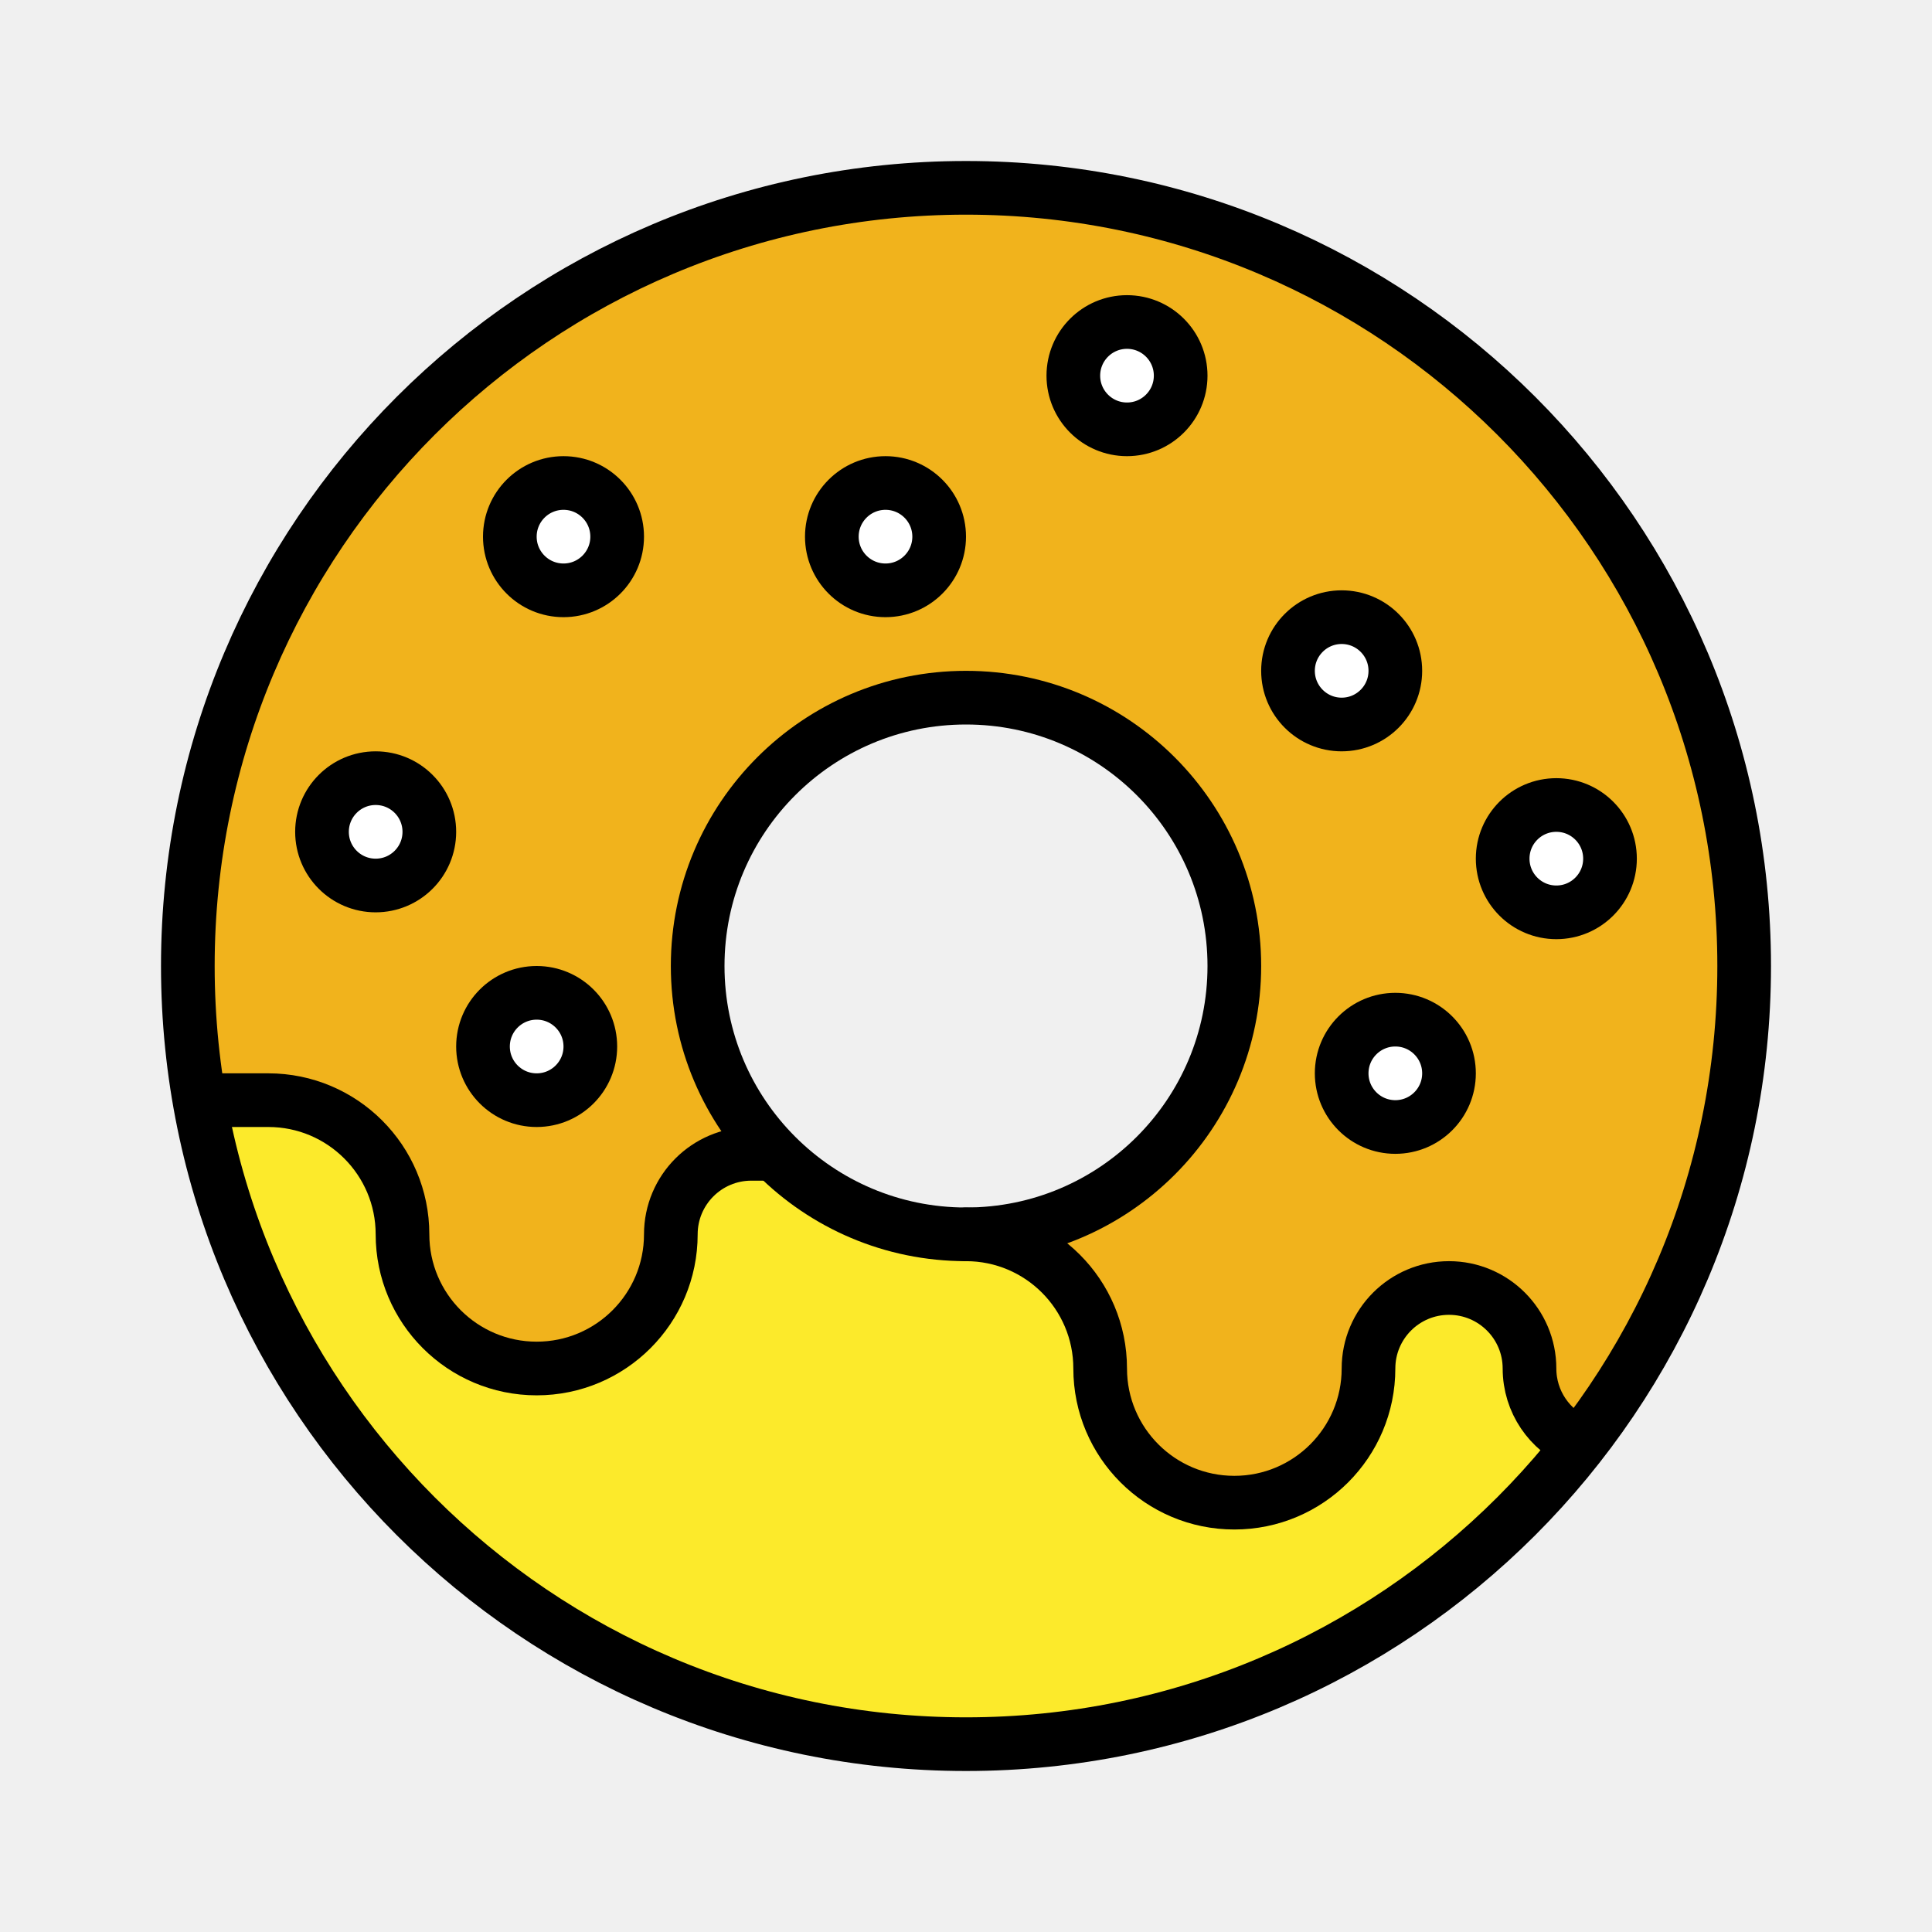
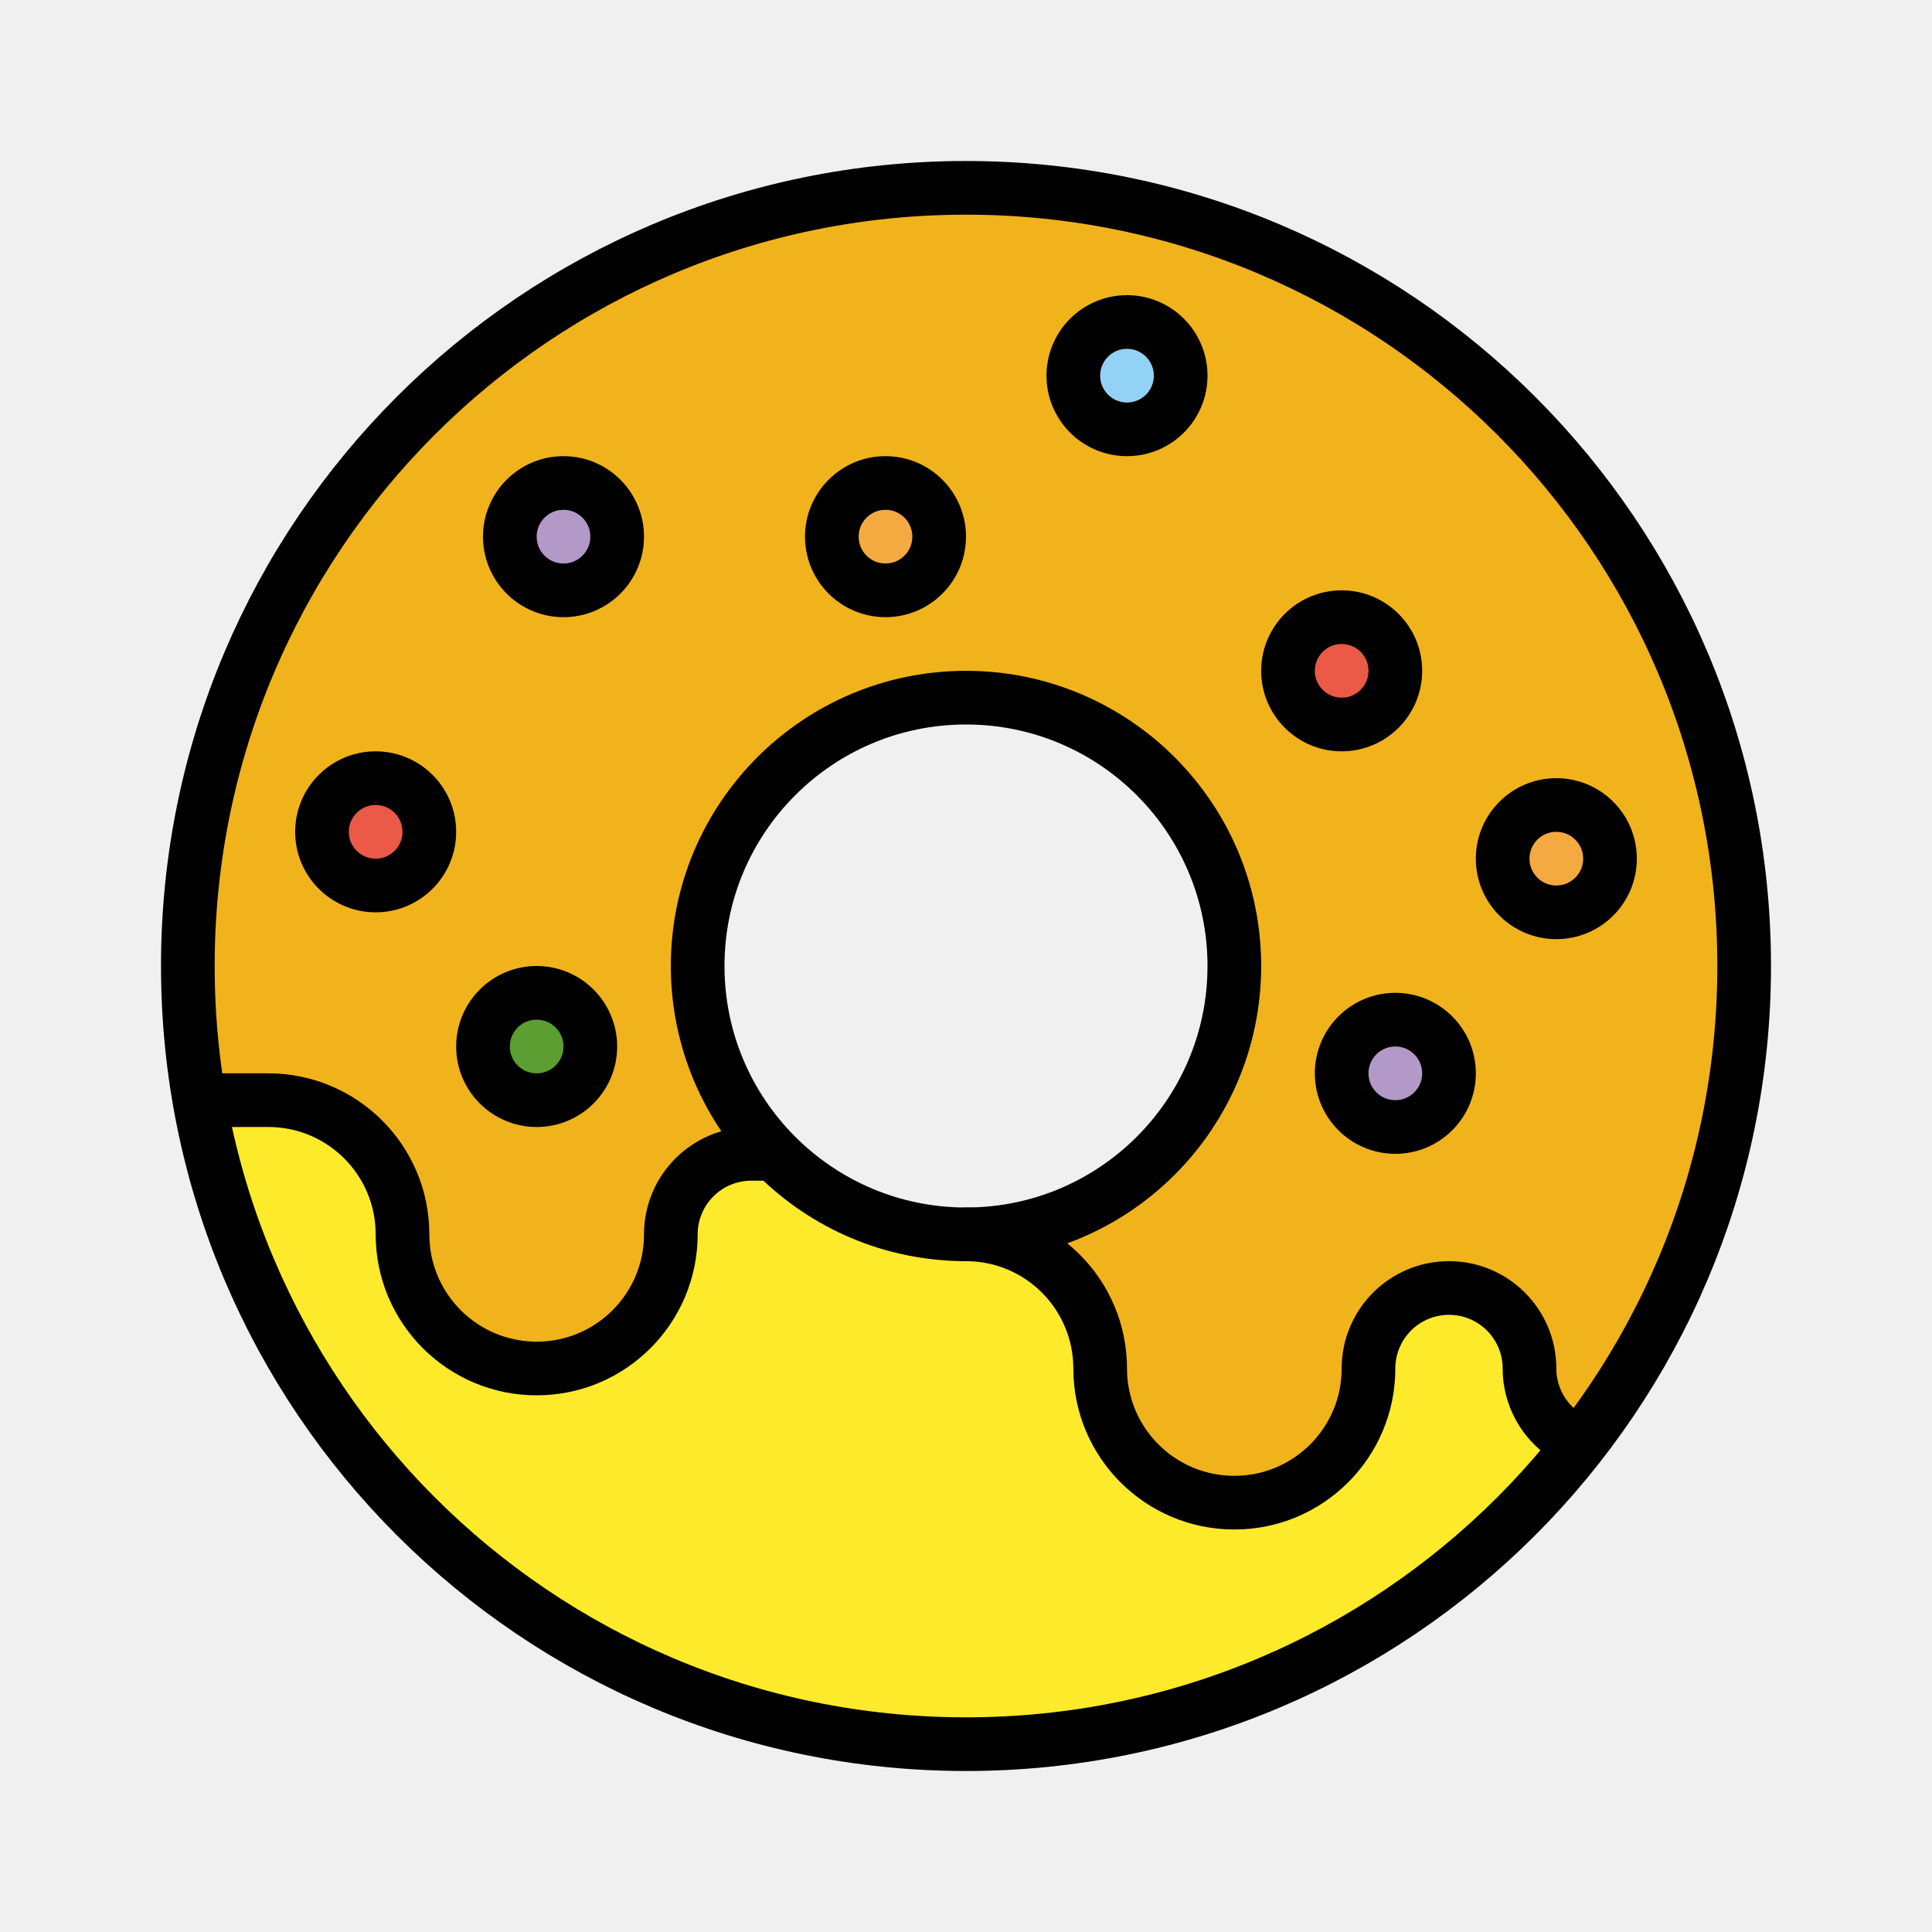
<svg xmlns="http://www.w3.org/2000/svg" id="emoji" viewBox="0 0 72 72">
  <g id="color">
    <path fill="#fcea2b" stroke="none" d="M36,7C19.983,7,7,19.984,7,36c0,16.016,12.983,29,29,29s29-12.984,29-29C65,19.984,52.017,7,36,7z M36,46c-5.522,0-10-4.478-10-10s4.478-10,10-10c5.522,0,10,4.478,10,10S41.523,46,36,46z" />
    <path fill="none" stroke="none" d="M36,46c5.522,0,10-4.478,10-10s-4.478-10-10-10c-5.522,0-10,4.478-10,10 c0,2.727,1.095,5.196,2.865,7h0.479h-0.479C30.68,44.85,33.204,46,36,46z" />
    <path fill="none" stroke="none" d="M46,36c0-5.522-4.478-10-10-10c-5.522,0-10,4.478-10,10c0,2.727,1.095,5.196,2.865,7 c1.815,1.85,4.339,3,7.135,3C41.523,46,46,41.523,46,36z" />
    <path fill="#f1b31c" stroke="none" d="M36,7C19.983,7,7,19.984,7,36c0,1.706,0.156,3.375,0.439,5H10c2.761,0,5,2.238,5,5s2.239,5,5,5 c2.761,0,5-2.238,5-5c0-1.656,1.343-3,3-3h0.865C27.095,41.196,26,38.727,26,36c0-5.522,4.478-10,10-10 c5.522,0,10,4.478,10,10s-4.478,10-10,10c2.761,0,5,2.238,5,5s2.239,5,5,5c2.761,0,5-2.238,5-5c0-1.656,1.343-3,3-3 c1.657,0,3,1.344,3,3c0,1.222,0.842,2.321,1.895,2.789C62.717,48.877,65,42.707,65,36C65,19.984,52.017,7,36,7z" />
-     <circle cx="14" cy="31" r="2" fill="#FFFFFF" stroke="none" stroke-linecap="round" stroke-linejoin="round" stroke-miterlimit="10" stroke-width="2" />
-     <circle cx="20" cy="39" r="2" fill="#FFFFFF" stroke="none" stroke-linecap="round" stroke-linejoin="round" stroke-miterlimit="10" stroke-width="2" />
-     <circle cx="52" cy="40" r="2" fill="#FFFFFF" stroke="none" stroke-linecap="round" stroke-linejoin="round" stroke-miterlimit="10" stroke-width="2" />
-     <circle cx="58" cy="32" r="2" fill="#FFFFFF" stroke="none" stroke-linecap="round" stroke-linejoin="round" stroke-miterlimit="10" stroke-width="2" />
-     <circle cx="50" cy="25" r="2" fill="#FFFFFF" stroke="none" stroke-linecap="round" stroke-linejoin="round" stroke-miterlimit="10" stroke-width="2" />
-     <circle cx="42" cy="14" r="2" fill="#FFFFFF" stroke="none" stroke-linecap="round" stroke-linejoin="round" stroke-miterlimit="10" stroke-width="2" />
-     <circle cx="33" cy="20" r="2" fill="#FFFFFF" stroke="none" stroke-linecap="round" stroke-linejoin="round" stroke-miterlimit="10" stroke-width="2" />
-     <circle cx="21" cy="20" r="2" fill="#FFFFFF" stroke="none" stroke-linecap="round" stroke-linejoin="round" stroke-miterlimit="10" stroke-width="2" />
+     <circle cx="14" cy="31" r="2" fill="#ea5a47" stroke="none" stroke-linecap="round" stroke-linejoin="round" stroke-miterlimit="10" stroke-width="2" />
+     <circle cx="20" cy="39" r="2" fill="#5c9e31" stroke="none" stroke-linecap="round" stroke-linejoin="round" stroke-miterlimit="10" stroke-width="2" />
+     <circle cx="52" cy="40" r="2" fill="#b399c8" stroke="none" stroke-linecap="round" stroke-linejoin="round" stroke-miterlimit="10" stroke-width="2" />
+     <circle cx="58" cy="32" r="2" fill="#f4aa41" stroke="none" stroke-linecap="round" stroke-linejoin="round" stroke-miterlimit="10" stroke-width="2" />
+     <circle cx="50" cy="25" r="2" fill="#ea5a47" stroke="none" stroke-linecap="round" stroke-linejoin="round" stroke-miterlimit="10" stroke-width="2" />
+     <circle cx="42" cy="14" r="2" fill="#92d3f5" stroke="none" stroke-linecap="round" stroke-linejoin="round" stroke-miterlimit="10" stroke-width="2" />
+     <circle cx="33" cy="20" r="2" fill="#f4aa41" stroke="none" stroke-linecap="round" stroke-linejoin="round" stroke-miterlimit="10" stroke-width="2" />
+     <circle cx="21" cy="20" r="2" fill="#b399c8" stroke="none" stroke-linecap="round" stroke-linejoin="round" stroke-miterlimit="10" stroke-width="2" />
  </g>
  <g id="hair" />
  <g id="skin" />
  <g id="skin-shadow" />
  <g id="line">
    <circle cx="14" cy="31" r="2" fill="none" stroke="#000000" stroke-linecap="round" stroke-linejoin="round" stroke-miterlimit="10" stroke-width="2" />
    <circle cx="20" cy="39" r="2" fill="none" stroke="#000000" stroke-linecap="round" stroke-linejoin="round" stroke-miterlimit="10" stroke-width="2" />
    <circle cx="52" cy="40" r="2" fill="none" stroke="#000000" stroke-linecap="round" stroke-linejoin="round" stroke-miterlimit="10" stroke-width="2" />
    <circle cx="58" cy="32" r="2" fill="none" stroke="#000000" stroke-linecap="round" stroke-linejoin="round" stroke-miterlimit="10" stroke-width="2" />
    <circle cx="50" cy="25" r="2" fill="none" stroke="#000000" stroke-linecap="round" stroke-linejoin="round" stroke-miterlimit="10" stroke-width="2" />
    <circle cx="42" cy="14" r="2" fill="none" stroke="#000000" stroke-linecap="round" stroke-linejoin="round" stroke-miterlimit="10" stroke-width="2" />
    <circle cx="33" cy="20" r="2" fill="none" stroke="#000000" stroke-linecap="round" stroke-linejoin="round" stroke-miterlimit="10" stroke-width="2" />
    <circle cx="21" cy="20" r="2" fill="none" stroke="#000000" stroke-linecap="round" stroke-linejoin="round" stroke-miterlimit="10" stroke-width="2" />
    <circle cx="36" cy="36" r="29" fill="none" stroke="#000000" stroke-linecap="round" stroke-linejoin="round" stroke-miterlimit="10" stroke-width="2" />
    <circle cx="36" cy="36" r="10" fill="none" stroke="#000000" stroke-linecap="round" stroke-linejoin="round" stroke-miterlimit="10" stroke-width="2" />
    <path fill="none" stroke="#000000" stroke-linecap="round" stroke-linejoin="round" stroke-miterlimit="10" stroke-width="2" d="M8,41h2c2.761,0,5,2.238,5,5s2.239,5,5,5c2.761,0,5-2.238,5-5c0-1.656,1.343-3,3-3h0.667" />
    <path fill="none" stroke="#000000" stroke-linecap="round" stroke-linejoin="round" stroke-miterlimit="10" stroke-width="2" d="M58.825,53.761C57.752,53.305,57,52.239,57,51c0-1.656-1.343-3-3-3c-1.657,0-3,1.344-3,3c0,2.762-2.239,5-5,5 c-2.761,0-5-2.238-5-5s-2.239-5-5-5" />
  </g>
</svg>
